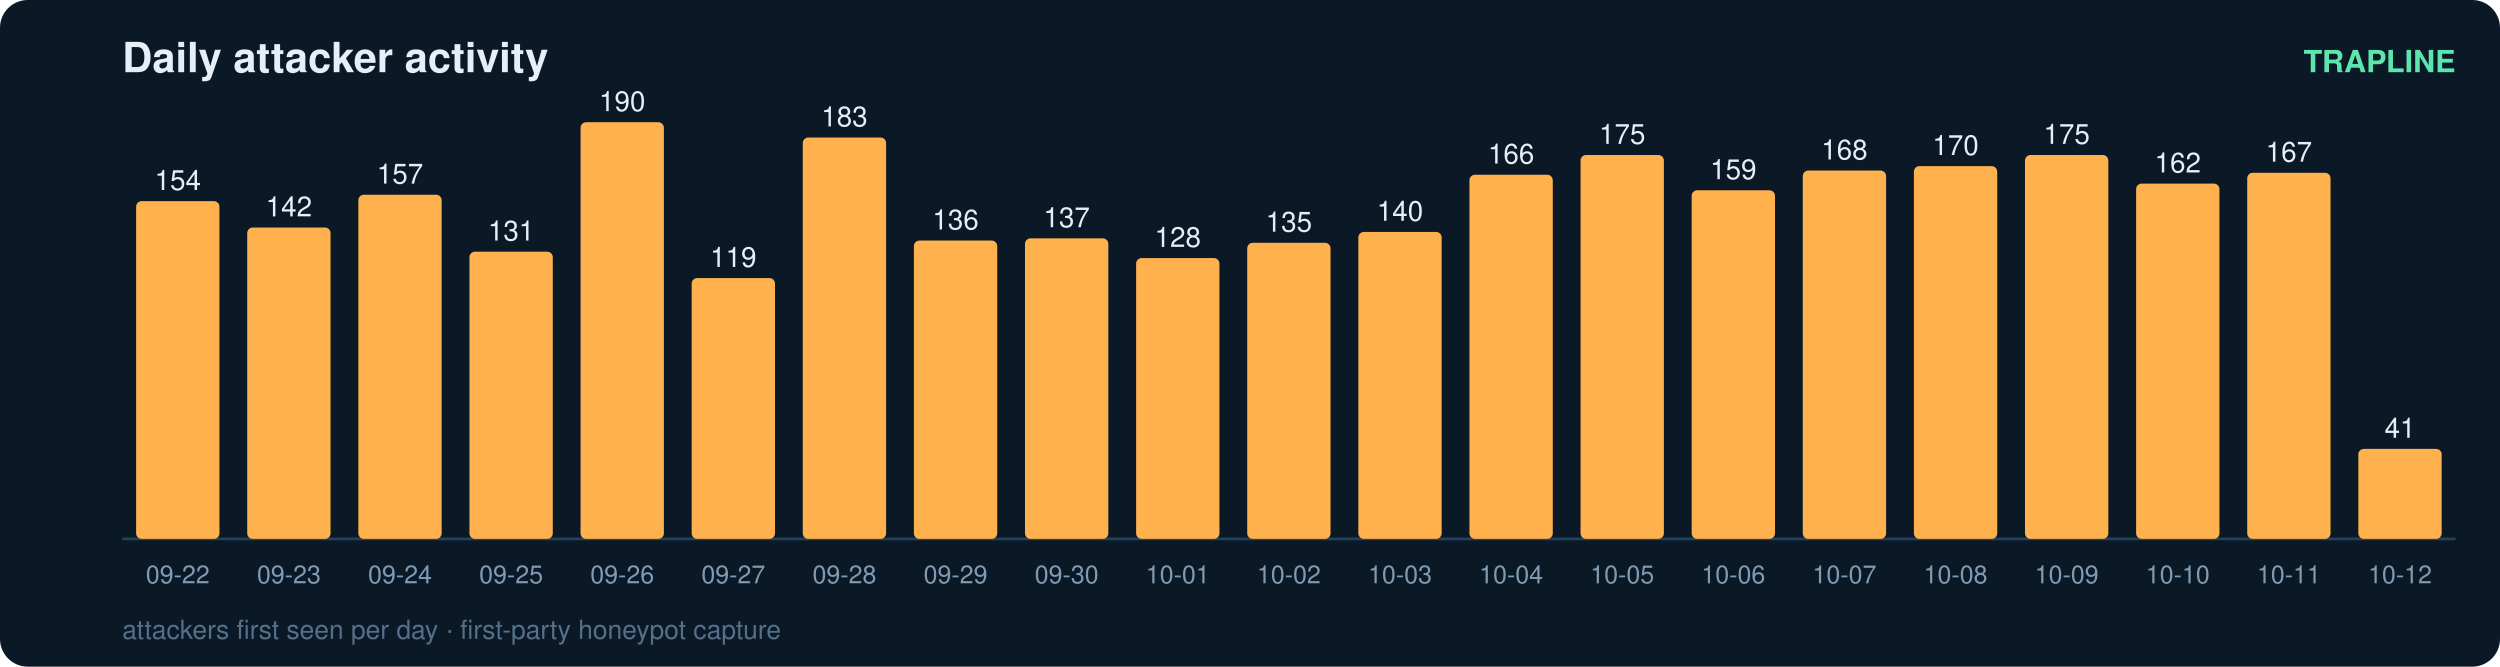
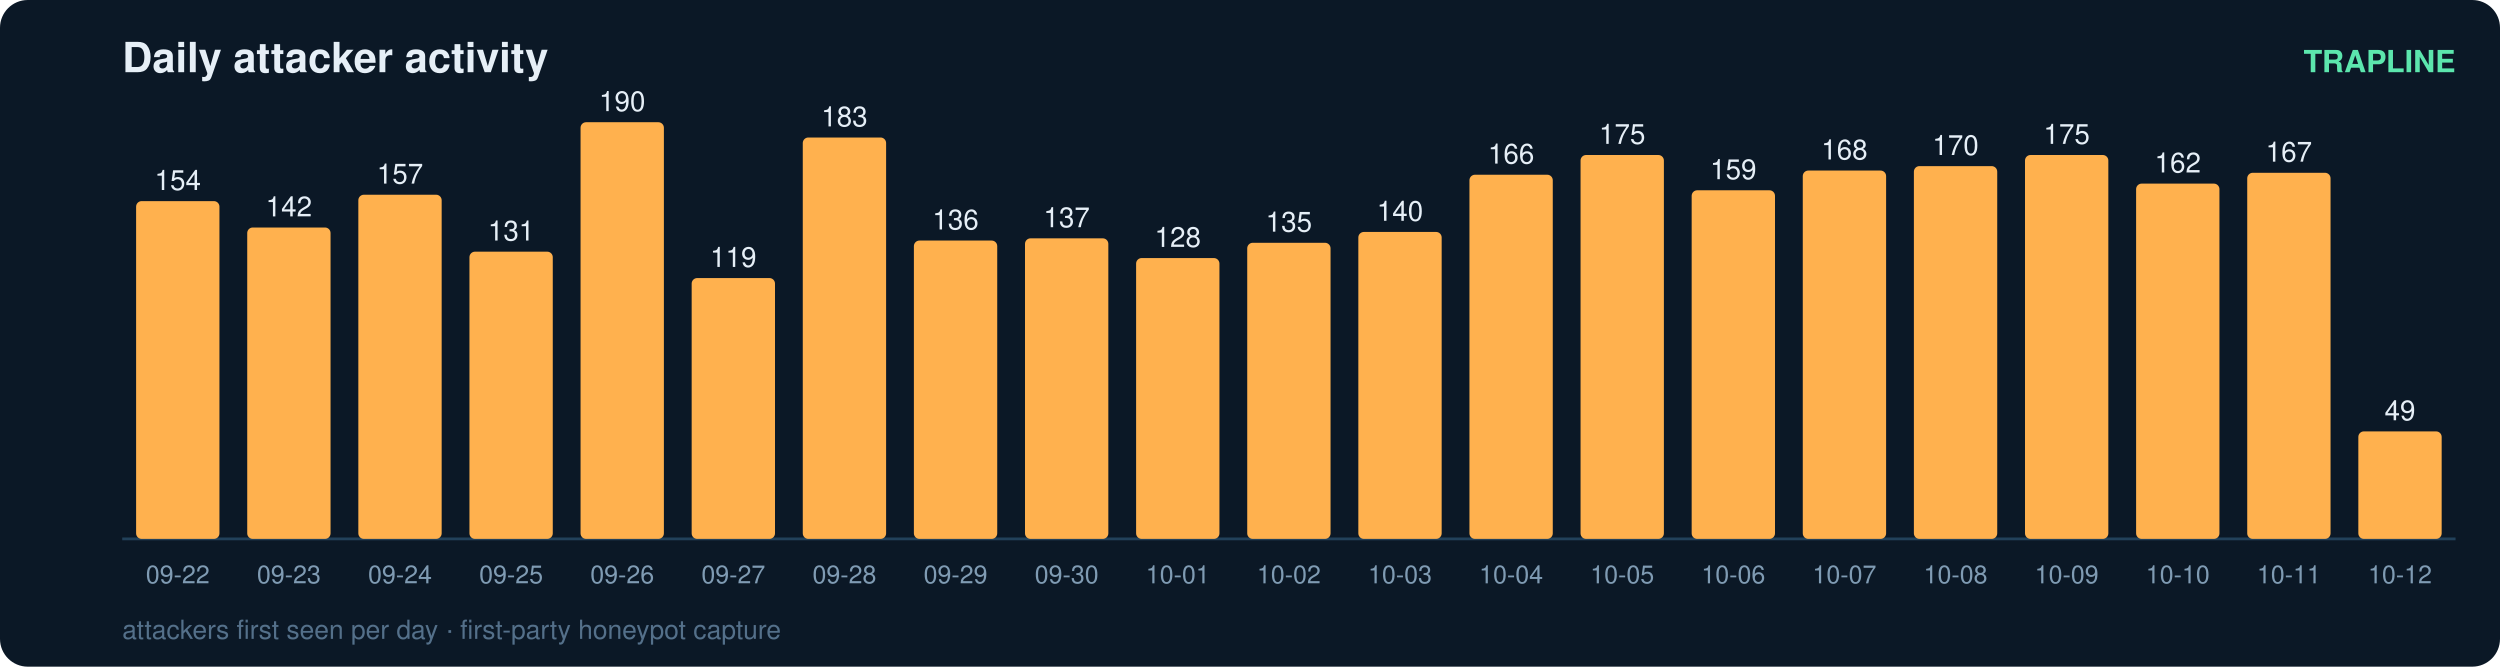
<svg xmlns="http://www.w3.org/2000/svg" width="900" height="240" viewBox="0 0 900 240" font-family="ui-sans-serif,Segoe UI,Helvetica,Arial">
  <rect width="900" height="240" rx="10" fill="#0b1826" />
  <text x="44" y="26" fill="#e6eff7" font-size="15" font-weight="700">Daily attacker activity</text>
  <text x="884" y="26" fill="#5ce6ad" font-size="11" text-anchor="end" font-weight="600">TRAPLINE</text>
  <line x1="44" y1="194" x2="884" y2="194" stroke="#22415a" stroke-width="1" />
  <rect x="49" y="72.4" width="30" height="121.6" rx="2" fill="#ffb14e" />
  <text x="64.0" y="68.4" fill="#e6eff7" font-size="10" text-anchor="middle" font-variant-numeric="tabular-nums">154</text>
  <text x="64.0" y="210.0" fill="#7f9bb3" font-size="9" text-anchor="middle">09-22</text>
  <rect x="89" y="81.9" width="30" height="112.1" rx="2" fill="#ffb14e" />
  <text x="104.0" y="77.9" fill="#e6eff7" font-size="10" text-anchor="middle" font-variant-numeric="tabular-nums">142</text>
  <text x="104.0" y="210.0" fill="#7f9bb3" font-size="9" text-anchor="middle">09-23</text>
  <rect x="129" y="70.1" width="30" height="123.9" rx="2" fill="#ffb14e" />
  <text x="144.0" y="66.1" fill="#e6eff7" font-size="10" text-anchor="middle" font-variant-numeric="tabular-nums">157</text>
  <text x="144.0" y="210.0" fill="#7f9bb3" font-size="9" text-anchor="middle">09-24</text>
  <rect x="169" y="90.6" width="30" height="103.4" rx="2" fill="#ffb14e" />
  <text x="184.0" y="86.6" fill="#e6eff7" font-size="10" text-anchor="middle" font-variant-numeric="tabular-nums">131</text>
  <text x="184.0" y="210.0" fill="#7f9bb3" font-size="9" text-anchor="middle">09-25</text>
  <rect x="209" y="44.0" width="30" height="150.0" rx="2" fill="#ffb14e" />
  <text x="224.0" y="40.0" fill="#e6eff7" font-size="10" text-anchor="middle" font-variant-numeric="tabular-nums">190</text>
  <text x="224.0" y="210.0" fill="#7f9bb3" font-size="9" text-anchor="middle">09-26</text>
  <rect x="249" y="100.1" width="30" height="93.9" rx="2" fill="#ffb14e" />
  <text x="264.0" y="96.1" fill="#e6eff7" font-size="10" text-anchor="middle" font-variant-numeric="tabular-nums">119</text>
  <text x="264.0" y="210.0" fill="#7f9bb3" font-size="9" text-anchor="middle">09-27</text>
  <rect x="289" y="49.5" width="30" height="144.5" rx="2" fill="#ffb14e" />
  <text x="304.0" y="45.5" fill="#e6eff7" font-size="10" text-anchor="middle" font-variant-numeric="tabular-nums">183</text>
  <text x="304.0" y="210.0" fill="#7f9bb3" font-size="9" text-anchor="middle">09-28</text>
  <rect x="329" y="86.6" width="30" height="107.4" rx="2" fill="#ffb14e" />
  <text x="344.0" y="82.6" fill="#e6eff7" font-size="10" text-anchor="middle" font-variant-numeric="tabular-nums">136</text>
  <text x="344.0" y="210.0" fill="#7f9bb3" font-size="9" text-anchor="middle">09-29</text>
  <rect x="369" y="85.8" width="30" height="108.2" rx="2" fill="#ffb14e" />
  <text x="384.0" y="81.8" fill="#e6eff7" font-size="10" text-anchor="middle" font-variant-numeric="tabular-nums">137</text>
  <text x="384.0" y="210.0" fill="#7f9bb3" font-size="9" text-anchor="middle">09-30</text>
  <rect x="409" y="92.9" width="30" height="101.1" rx="2" fill="#ffb14e" />
  <text x="424.0" y="88.9" fill="#e6eff7" font-size="10" text-anchor="middle" font-variant-numeric="tabular-nums">128</text>
  <text x="424.0" y="210.0" fill="#7f9bb3" font-size="9" text-anchor="middle">10-01</text>
  <rect x="449" y="87.4" width="30" height="106.6" rx="2" fill="#ffb14e" />
  <text x="464.0" y="83.4" fill="#e6eff7" font-size="10" text-anchor="middle" font-variant-numeric="tabular-nums">135</text>
  <text x="464.0" y="210.0" fill="#7f9bb3" font-size="9" text-anchor="middle">10-02</text>
  <rect x="489" y="83.5" width="30" height="110.5" rx="2" fill="#ffb14e" />
  <text x="504.0" y="79.5" fill="#e6eff7" font-size="10" text-anchor="middle" font-variant-numeric="tabular-nums">140</text>
  <text x="504.0" y="210.0" fill="#7f9bb3" font-size="9" text-anchor="middle">10-03</text>
  <rect x="529" y="62.9" width="30" height="131.1" rx="2" fill="#ffb14e" />
  <text x="544.0" y="58.9" fill="#e6eff7" font-size="10" text-anchor="middle" font-variant-numeric="tabular-nums">166</text>
  <text x="544.0" y="210.0" fill="#7f9bb3" font-size="9" text-anchor="middle">10-04</text>
  <rect x="569" y="55.8" width="30" height="138.2" rx="2" fill="#ffb14e" />
  <text x="584.0" y="51.8" fill="#e6eff7" font-size="10" text-anchor="middle" font-variant-numeric="tabular-nums">175</text>
  <text x="584.0" y="210.0" fill="#7f9bb3" font-size="9" text-anchor="middle">10-05</text>
  <rect x="609" y="68.5" width="30" height="125.5" rx="2" fill="#ffb14e" />
  <text x="624.0" y="64.5" fill="#e6eff7" font-size="10" text-anchor="middle" font-variant-numeric="tabular-nums">159</text>
  <text x="624.0" y="210.0" fill="#7f9bb3" font-size="9" text-anchor="middle">10-06</text>
  <rect x="649" y="61.4" width="30" height="132.6" rx="2" fill="#ffb14e" />
  <text x="664.0" y="57.4" fill="#e6eff7" font-size="10" text-anchor="middle" font-variant-numeric="tabular-nums">168</text>
  <text x="664.0" y="210.0" fill="#7f9bb3" font-size="9" text-anchor="middle">10-07</text>
  <rect x="689" y="59.8" width="30" height="134.2" rx="2" fill="#ffb14e" />
  <text x="704.0" y="55.8" fill="#e6eff7" font-size="10" text-anchor="middle" font-variant-numeric="tabular-nums">170</text>
  <text x="704.0" y="210.0" fill="#7f9bb3" font-size="9" text-anchor="middle">10-08</text>
  <rect x="729" y="55.8" width="30" height="138.2" rx="2" fill="#ffb14e" />
  <text x="744.0" y="51.8" fill="#e6eff7" font-size="10" text-anchor="middle" font-variant-numeric="tabular-nums">175</text>
  <text x="744.0" y="210.0" fill="#7f9bb3" font-size="9" text-anchor="middle">10-09</text>
  <rect x="769" y="66.1" width="30" height="127.9" rx="2" fill="#ffb14e" />
  <text x="784.0" y="62.1" fill="#e6eff7" font-size="10" text-anchor="middle" font-variant-numeric="tabular-nums">162</text>
  <text x="784.0" y="210.0" fill="#7f9bb3" font-size="9" text-anchor="middle">10-10</text>
  <rect x="809" y="62.2" width="30" height="131.8" rx="2" fill="#ffb14e" />
  <text x="824.0" y="58.2" fill="#e6eff7" font-size="10" text-anchor="middle" font-variant-numeric="tabular-nums">167</text>
  <text x="824.0" y="210.0" fill="#7f9bb3" font-size="9" text-anchor="middle">10-11</text>
-   <rect x="849" y="161.6" width="30" height="32.4" rx="2" fill="#ffb14e" />
-   <text x="864.0" y="157.6" fill="#e6eff7" font-size="10" text-anchor="middle" font-variant-numeric="tabular-nums">41</text>
+   <rect x="849" y="155.3" width="30" height="38.7" rx="2" fill="#ffb14e" />
+   <text x="864.0" y="151.3" fill="#e6eff7" font-size="10" text-anchor="middle" font-variant-numeric="tabular-nums">49</text>
  <text x="864.0" y="210.0" fill="#7f9bb3" font-size="9" text-anchor="middle">10-12</text>
  <text x="44" y="230" fill="#54708a" font-size="9.5">attackers first seen per day · first-party honeypot capture</text>
</svg>
